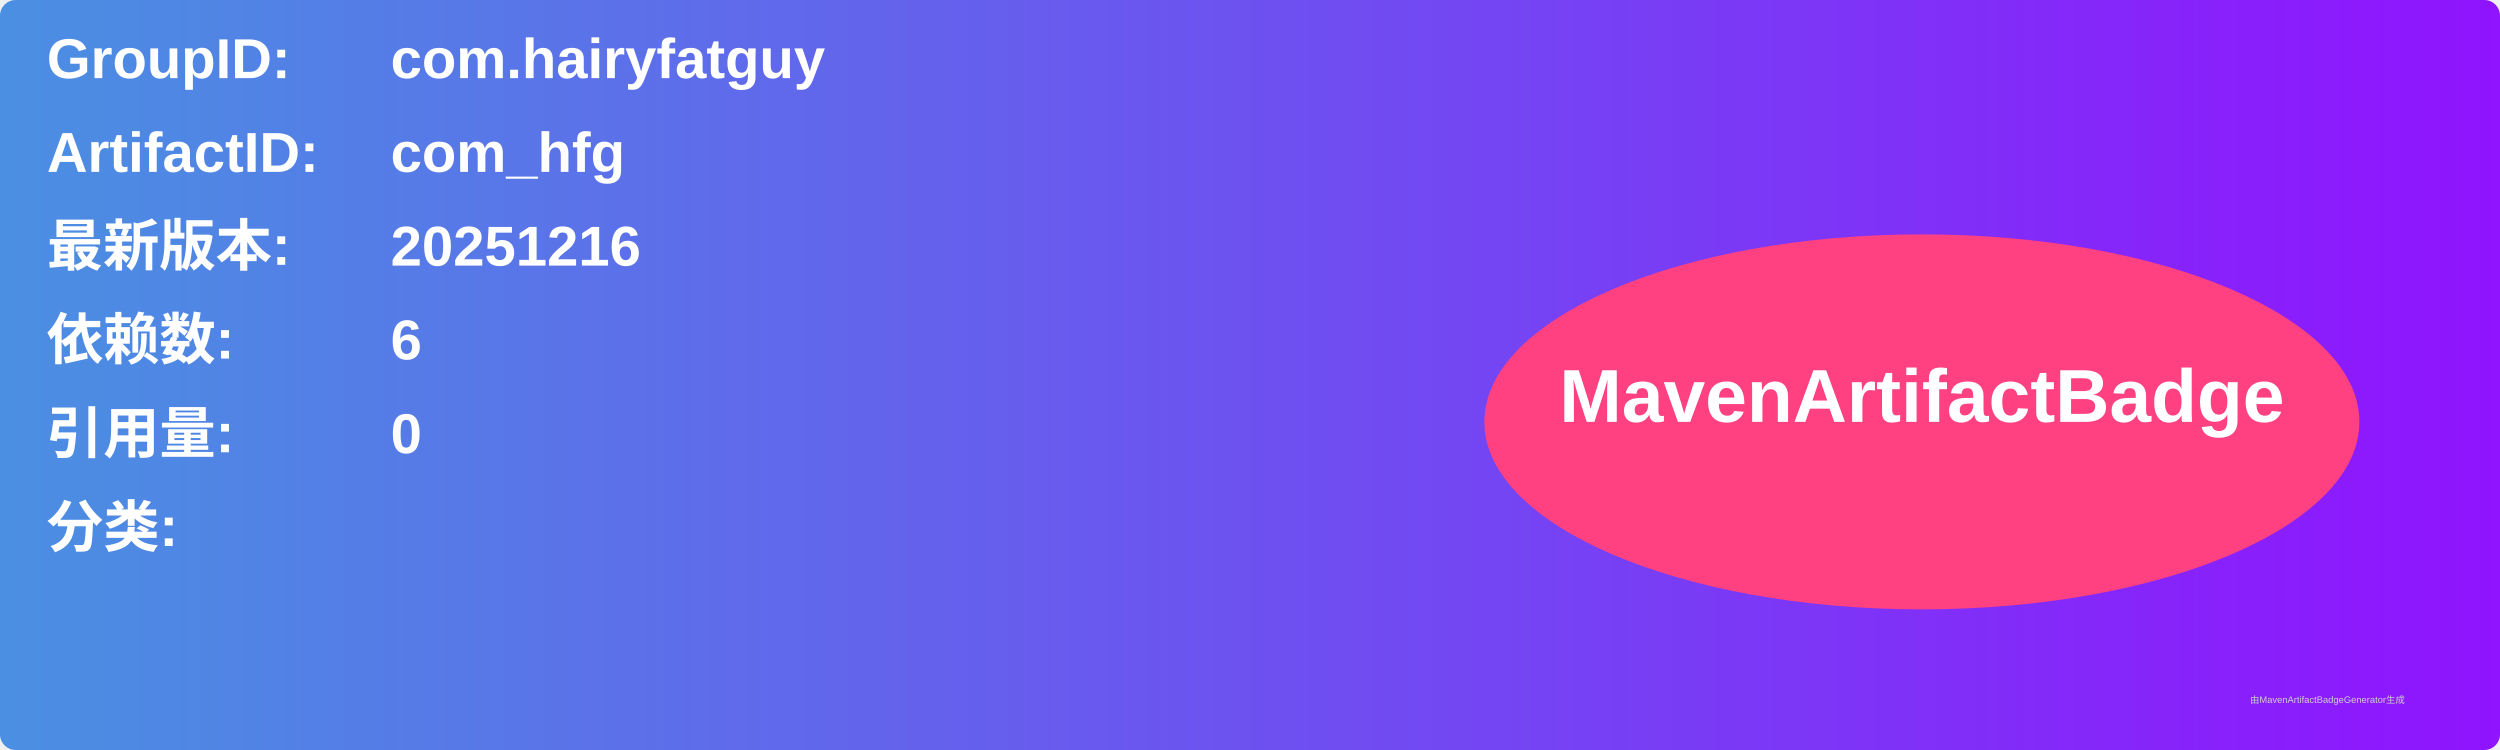
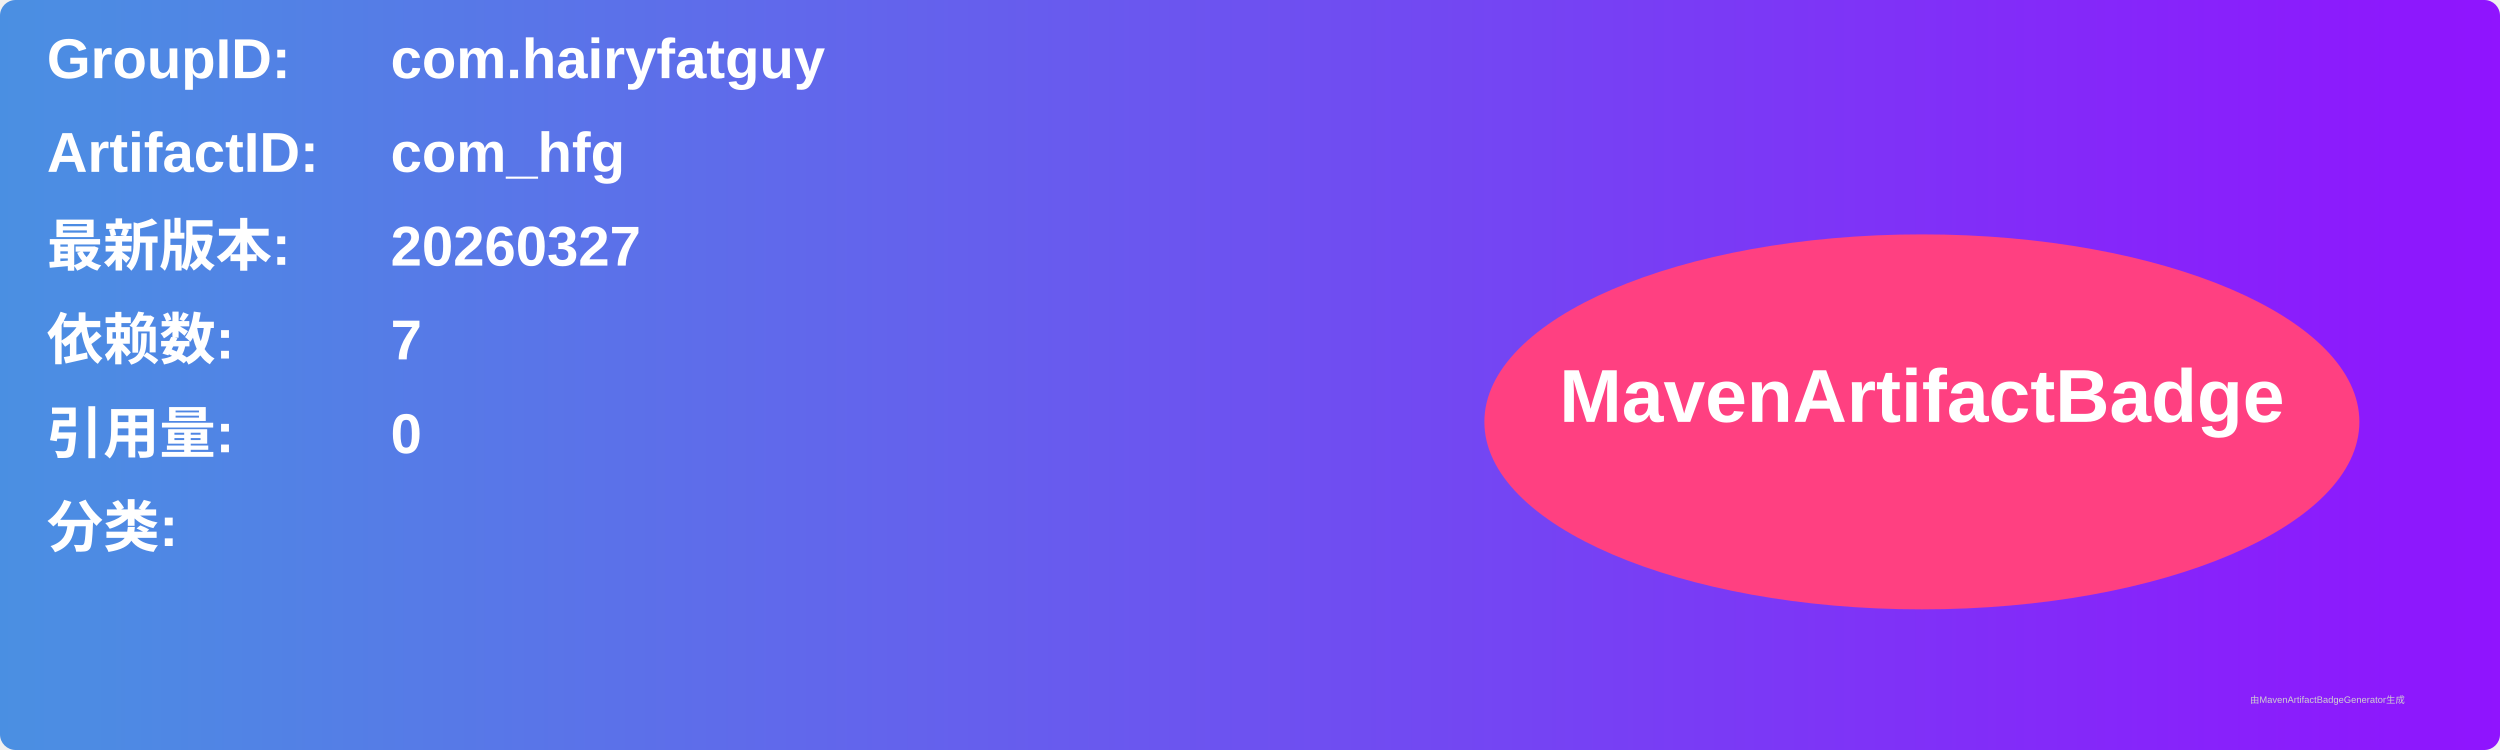
<svg xmlns="http://www.w3.org/2000/svg" width="800" height="240" viewBox="0 0 800 240">
  <linearGradient id="grad" x1="0%" y1="0%" x2="100%" y2="0%">
    <stop offset="0%" stop-color="#4a90e2" />
    <stop offset="100%" stop-color="#9013fe" />
  </linearGradient>
  <rect width="100%" height="100%" rx="5" ry="5" fill="url(#grad)" />
  <g transform="translate(15, 15)">
    <text x="0" y="10" font-family="Arial" font-size="18" fill="white" font-weight="bold" width="260">GroupID:</text>
    <text x="110" y="10" font-family="Arial" font-size="18" fill="white" font-weight="bold" width="460">com.hairyfatguy</text>
    <text x="0" y="40" font-family="Arial" font-size="18" fill="white" font-weight="bold" width="260">ArtifactID:</text>
    <text x="110" y="40" font-family="Arial" font-size="18" fill="white" font-weight="bold" width="460">com_hfg</text>
    <text x="0" y="70" font-family="Arial" font-size="18" fill="white" font-weight="bold">最新版本:</text>
    <text x="110" y="70" font-family="Arial" font-size="18" fill="white" font-weight="bold">
-       <tspan font-weight="bold">20251216</tspan>
+       <tspan font-weight="bold">20260327</tspan>
    </text>
    <text x="0" y="100" font-family="Arial" font-size="18" fill="white" font-weight="bold">依赖数: </text>
    <text x="110" y="100" font-family="Arial" font-size="18" fill="white">
-       <tspan font-weight="bold">6</tspan>
+       <tspan font-weight="bold">7</tspan>
    </text>
    <text x="0" y="130" font-family="Arial" font-size="18" fill="white" font-weight="bold">引用量: </text>
    <text x="110" y="130" font-family="Arial" font-size="18" fill="white">
      <tspan font-weight="bold">0</tspan>
    </text>
    <text x="0" y="160" font-family="Arial" font-size="18" fill="white" font-weight="bold">分类:</text>
    <text x="10" y="190" font-family="Arial" font-size="10" fill="white">
      <tspan font-weight="bold" />
    </text>
    <ellipse cx="600" cy="120" rx="140" ry="60" fill="#ff4081" />
    <text x="600" y="120" text-anchor="middle" font-family="Arial" font-size="24" fill="white" font-weight="bold">MavenArtifactBadge</text>
  </g>
  <text x="720" y="225" font-family="Arial" font-size="3" fill="#d0d0d0">由MavenArtifactBadgeGenerator生成</text>
</svg>
